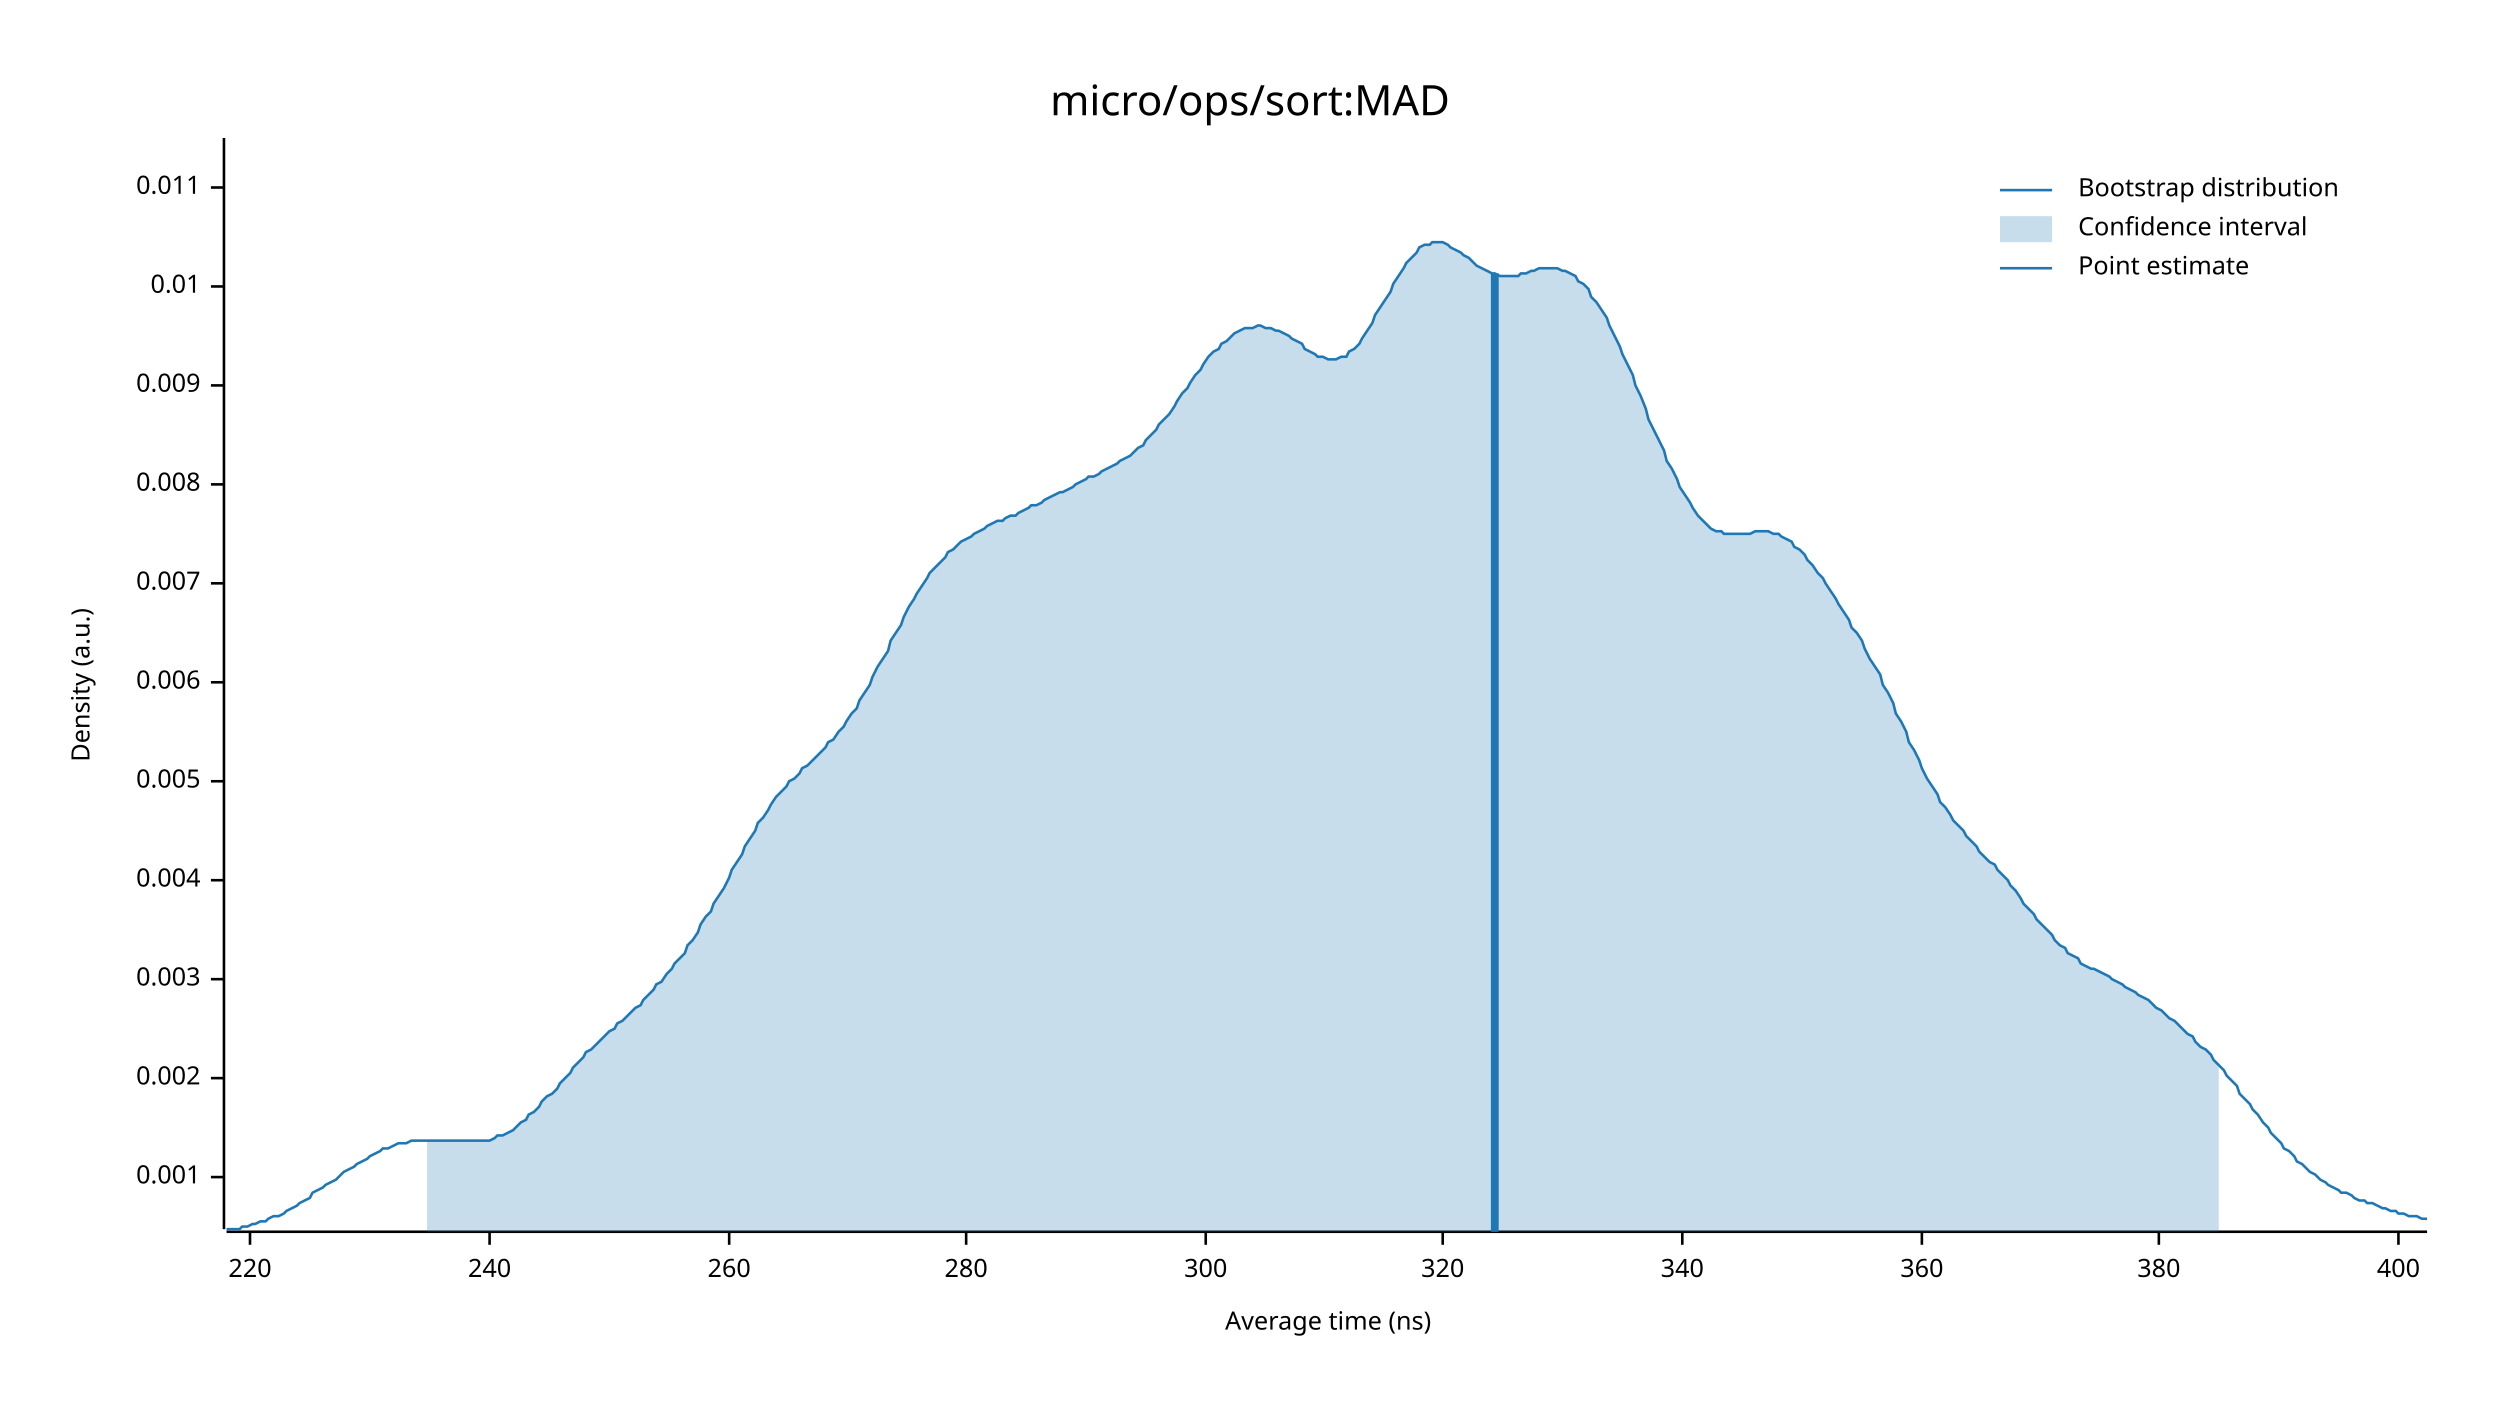
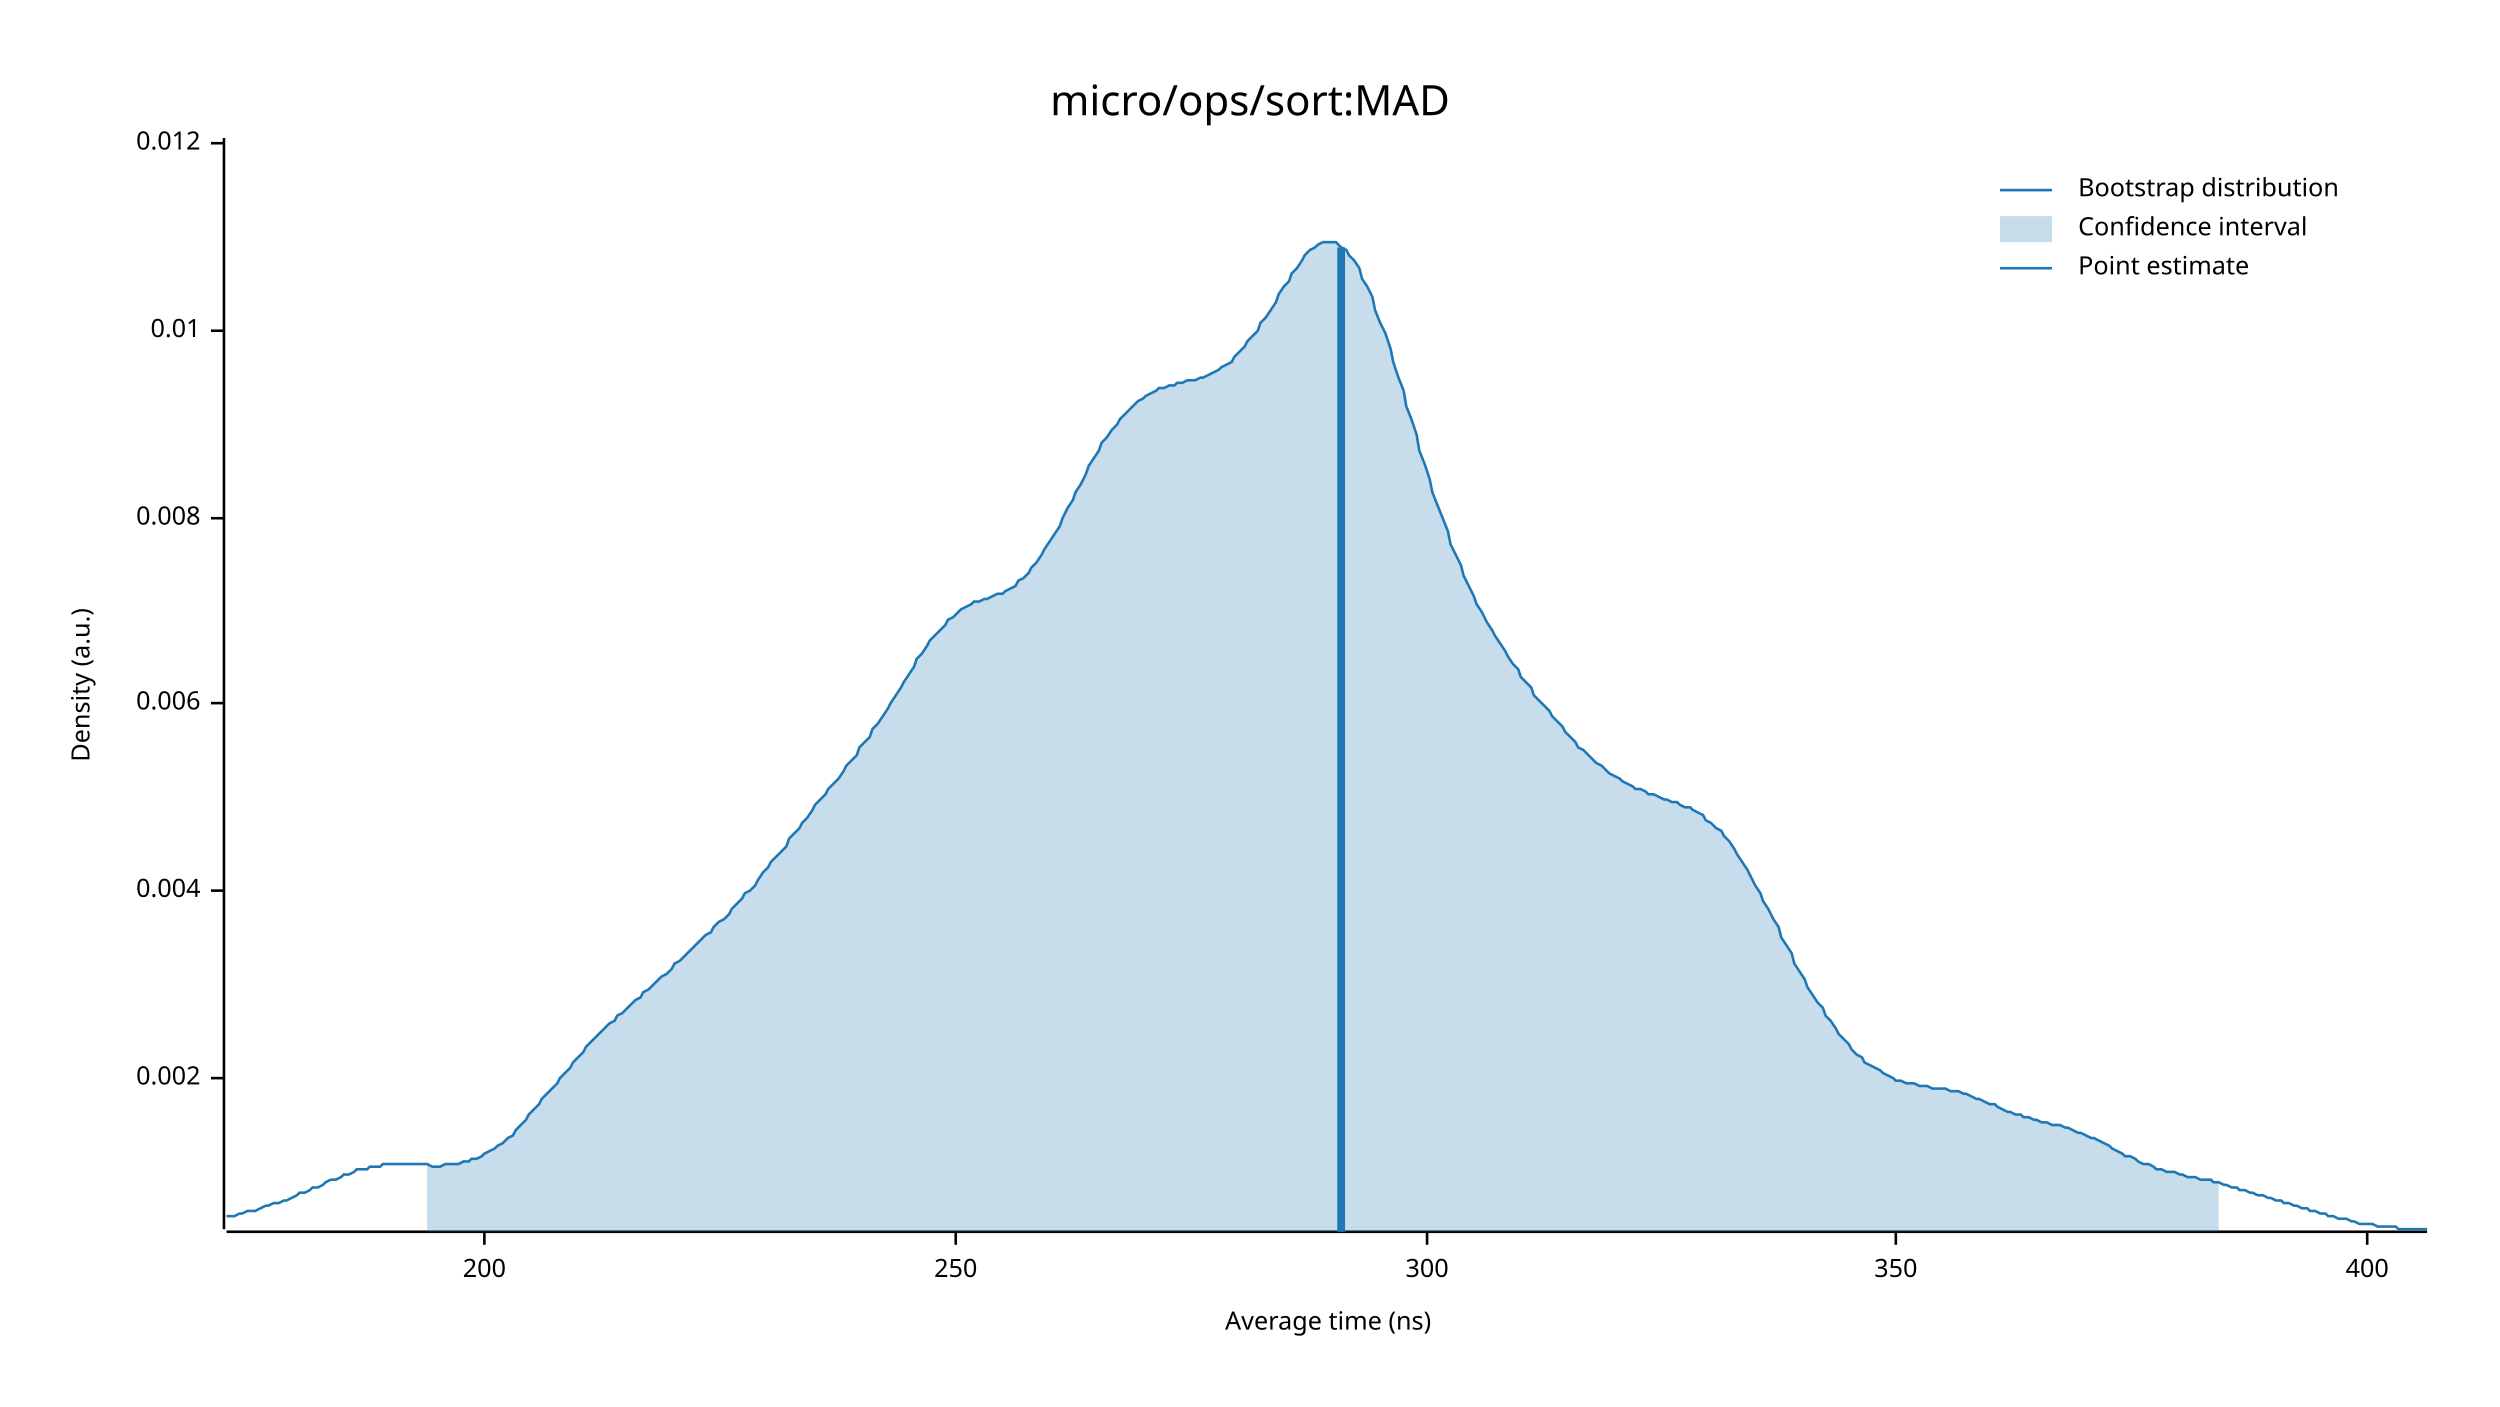
<svg xmlns="http://www.w3.org/2000/svg" width="960" height="540" viewBox="0 0 960 540">
  <text x="480" y="32" dy="0.76em" text-anchor="middle" font-family="sans-serif" font-size="16.129" opacity="1" fill="#000000">
micro/ops/sort:MAD
</text>
  <text x="27" y="263" dy="0.76em" text-anchor="middle" font-family="sans-serif" font-size="9.677" opacity="1" fill="#000000" transform="rotate(270, 27, 263)">
Density (a.u.)
</text>
  <text x="510" y="513" dy="-0.5ex" text-anchor="middle" font-family="sans-serif" font-size="9.677" opacity="1" fill="#000000">
Average time (ns)
</text>
  <polyline fill="none" opacity="1" stroke="#000000" stroke-width="1" points="86,53 86,472 " />
-   <text x="77" y="452" dy="0.5ex" text-anchor="end" font-family="sans-serif" font-size="9.677" opacity="1" fill="#000000">
- 0.001
- </text>
-   <polyline fill="none" opacity="1" stroke="#000000" stroke-width="1" points="81,452 86,452 " />
  <text x="77" y="414" dy="0.5ex" text-anchor="end" font-family="sans-serif" font-size="9.677" opacity="1" fill="#000000">
0.002
</text>
  <polyline fill="none" opacity="1" stroke="#000000" stroke-width="1" points="81,414 86,414 " />
-   <text x="77" y="376" dy="0.5ex" text-anchor="end" font-family="sans-serif" font-size="9.677" opacity="1" fill="#000000">
- 0.003
- </text>
-   <polyline fill="none" opacity="1" stroke="#000000" stroke-width="1" points="81,376 86,376 " />
-   <text x="77" y="338" dy="0.5ex" text-anchor="end" font-family="sans-serif" font-size="9.677" opacity="1" fill="#000000">
+   <text x="77" y="342" dy="0.5ex" text-anchor="end" font-family="sans-serif" font-size="9.677" opacity="1" fill="#000000">
0.004
</text>
-   <polyline fill="none" opacity="1" stroke="#000000" stroke-width="1" points="81,338 86,338 " />
-   <text x="77" y="300" dy="0.5ex" text-anchor="end" font-family="sans-serif" font-size="9.677" opacity="1" fill="#000000">
- 0.005
- </text>
-   <polyline fill="none" opacity="1" stroke="#000000" stroke-width="1" points="81,300 86,300 " />
-   <text x="77" y="262" dy="0.5ex" text-anchor="end" font-family="sans-serif" font-size="9.677" opacity="1" fill="#000000">
+   <polyline fill="none" opacity="1" stroke="#000000" stroke-width="1" points="81,342 86,342 " />
+   <text x="77" y="270" dy="0.5ex" text-anchor="end" font-family="sans-serif" font-size="9.677" opacity="1" fill="#000000">
0.006
</text>
-   <polyline fill="none" opacity="1" stroke="#000000" stroke-width="1" points="81,262 86,262 " />
-   <text x="77" y="224" dy="0.5ex" text-anchor="end" font-family="sans-serif" font-size="9.677" opacity="1" fill="#000000">
- 0.007
- </text>
-   <polyline fill="none" opacity="1" stroke="#000000" stroke-width="1" points="81,224 86,224 " />
-   <text x="77" y="186" dy="0.5ex" text-anchor="end" font-family="sans-serif" font-size="9.677" opacity="1" fill="#000000">
+   <polyline fill="none" opacity="1" stroke="#000000" stroke-width="1" points="81,270 86,270 " />
+   <text x="77" y="199" dy="0.5ex" text-anchor="end" font-family="sans-serif" font-size="9.677" opacity="1" fill="#000000">
0.008
</text>
-   <polyline fill="none" opacity="1" stroke="#000000" stroke-width="1" points="81,186 86,186 " />
-   <text x="77" y="148" dy="0.5ex" text-anchor="end" font-family="sans-serif" font-size="9.677" opacity="1" fill="#000000">
- 0.009
- </text>
-   <polyline fill="none" opacity="1" stroke="#000000" stroke-width="1" points="81,148 86,148 " />
-   <text x="77" y="110" dy="0.5ex" text-anchor="end" font-family="sans-serif" font-size="9.677" opacity="1" fill="#000000">
+   <polyline fill="none" opacity="1" stroke="#000000" stroke-width="1" points="81,199 86,199 " />
+   <text x="77" y="127" dy="0.5ex" text-anchor="end" font-family="sans-serif" font-size="9.677" opacity="1" fill="#000000">
0.01
</text>
-   <polyline fill="none" opacity="1" stroke="#000000" stroke-width="1" points="81,110 86,110 " />
-   <text x="77" y="72" dy="0.5ex" text-anchor="end" font-family="sans-serif" font-size="9.677" opacity="1" fill="#000000">
- 0.011
+   <polyline fill="none" opacity="1" stroke="#000000" stroke-width="1" points="81,127 86,127 " />
+   <text x="77" y="55" dy="0.5ex" text-anchor="end" font-family="sans-serif" font-size="9.677" opacity="1" fill="#000000">
+ 0.012
</text>
-   <polyline fill="none" opacity="1" stroke="#000000" stroke-width="1" points="81,72 86,72 " />
+   <polyline fill="none" opacity="1" stroke="#000000" stroke-width="1" points="81,55 86,55 " />
  <polyline fill="none" opacity="1" stroke="#000000" stroke-width="1" points="87,473 932,473 " />
-   <text x="96" y="483" dy="0.76em" text-anchor="middle" font-family="sans-serif" font-size="9.677" opacity="1" fill="#000000">
- 220
+   <text x="186" y="483" dy="0.76em" text-anchor="middle" font-family="sans-serif" font-size="9.677" opacity="1" fill="#000000">
+ 200
</text>
-   <polyline fill="none" opacity="1" stroke="#000000" stroke-width="1" points="96,473 96,478 " />
-   <text x="188" y="483" dy="0.76em" text-anchor="middle" font-family="sans-serif" font-size="9.677" opacity="1" fill="#000000">
- 240
+   <polyline fill="none" opacity="1" stroke="#000000" stroke-width="1" points="186,473 186,478 " />
+   <text x="367" y="483" dy="0.76em" text-anchor="middle" font-family="sans-serif" font-size="9.677" opacity="1" fill="#000000">
+ 250
</text>
-   <polyline fill="none" opacity="1" stroke="#000000" stroke-width="1" points="188,473 188,478 " />
-   <text x="280" y="483" dy="0.76em" text-anchor="middle" font-family="sans-serif" font-size="9.677" opacity="1" fill="#000000">
- 260
- </text>
-   <polyline fill="none" opacity="1" stroke="#000000" stroke-width="1" points="280,473 280,478 " />
-   <text x="371" y="483" dy="0.76em" text-anchor="middle" font-family="sans-serif" font-size="9.677" opacity="1" fill="#000000">
- 280
- </text>
-   <polyline fill="none" opacity="1" stroke="#000000" stroke-width="1" points="371,473 371,478 " />
-   <text x="463" y="483" dy="0.76em" text-anchor="middle" font-family="sans-serif" font-size="9.677" opacity="1" fill="#000000">
+   <polyline fill="none" opacity="1" stroke="#000000" stroke-width="1" points="367,473 367,478 " />
+   <text x="548" y="483" dy="0.76em" text-anchor="middle" font-family="sans-serif" font-size="9.677" opacity="1" fill="#000000">
300
</text>
-   <polyline fill="none" opacity="1" stroke="#000000" stroke-width="1" points="463,473 463,478 " />
-   <text x="554" y="483" dy="0.76em" text-anchor="middle" font-family="sans-serif" font-size="9.677" opacity="1" fill="#000000">
- 320
+   <polyline fill="none" opacity="1" stroke="#000000" stroke-width="1" points="548,473 548,478 " />
+   <text x="728" y="483" dy="0.76em" text-anchor="middle" font-family="sans-serif" font-size="9.677" opacity="1" fill="#000000">
+ 350
</text>
-   <polyline fill="none" opacity="1" stroke="#000000" stroke-width="1" points="554,473 554,478 " />
-   <text x="646" y="483" dy="0.76em" text-anchor="middle" font-family="sans-serif" font-size="9.677" opacity="1" fill="#000000">
- 340
- </text>
-   <polyline fill="none" opacity="1" stroke="#000000" stroke-width="1" points="646,473 646,478 " />
-   <text x="738" y="483" dy="0.76em" text-anchor="middle" font-family="sans-serif" font-size="9.677" opacity="1" fill="#000000">
- 360
- </text>
-   <polyline fill="none" opacity="1" stroke="#000000" stroke-width="1" points="738,473 738,478 " />
-   <text x="829" y="483" dy="0.76em" text-anchor="middle" font-family="sans-serif" font-size="9.677" opacity="1" fill="#000000">
- 380
- </text>
-   <polyline fill="none" opacity="1" stroke="#000000" stroke-width="1" points="829,473 829,478 " />
-   <text x="921" y="483" dy="0.76em" text-anchor="middle" font-family="sans-serif" font-size="9.677" opacity="1" fill="#000000">
+   <polyline fill="none" opacity="1" stroke="#000000" stroke-width="1" points="728,473 728,478 " />
+   <text x="909" y="483" dy="0.76em" text-anchor="middle" font-family="sans-serif" font-size="9.677" opacity="1" fill="#000000">
400
</text>
-   <polyline fill="none" opacity="1" stroke="#000000" stroke-width="1" points="921,473 921,478 " />
-   <polyline fill="none" opacity="1" stroke="#1F78B4" stroke-width="1" points="87,472 88,472 90,472 92,472 93,471 95,471 97,470 98,470 100,469 102,469 103,468 105,467 107,467 109,466 110,465 112,464 114,463 115,462 117,461 119,460 120,458 122,457 124,456 125,455 127,454 129,453 131,451 132,450 134,449 136,448 137,447 139,446 141,445 142,444 144,443 146,442 147,441 149,441 151,440 153,439 154,439 156,439 158,438 159,438 161,438 163,438 164,438 166,438 168,438 169,438 171,438 173,438 175,438 176,438 178,438 180,438 181,438 183,438 185,438 186,438 188,438 190,437 191,436 193,436 195,435 197,434 198,433 200,431 202,430 203,428 205,427 207,425 208,423 210,421 212,420 214,418 215,416 217,414 219,412 220,410 222,408 224,406 225,404 227,403 229,401 230,400 232,398 234,396 236,395 237,393 239,392 241,390 242,389 244,387 246,386 247,384 249,382 251,380 252,378 254,377 256,374 258,372 259,370 261,368 263,366 264,363 266,361 268,358 269,355 271,352 273,350 274,347 276,344 278,341 280,337 281,334 283,331 285,328 286,325 288,322 290,319 291,316 293,314 295,311 296,309 298,306 300,304 302,302 303,300 305,299 307,297 308,295 310,294 312,292 313,291 315,289 317,287 318,285 320,284 322,281 324,279 325,277 327,274 329,272 330,269 332,266 334,263 335,260 337,256 339,253 341,250 342,246 344,243 346,240 347,237 349,233 351,230 352,228 354,225 356,222 357,220 359,218 361,216 363,214 364,212 366,211 368,209 369,208 371,207 373,206 374,205 376,204 378,203 379,202 381,201 383,200 385,200 386,199 388,198 390,198 391,197 393,196 395,195 396,194 398,194 400,193 401,192 403,191 405,190 407,189 408,189 410,188 412,187 413,186 415,185 417,184 418,183 420,183 422,182 423,181 425,180 427,179 429,178 430,177 432,176 434,175 435,174 437,172 439,171 440,169 442,167 444,165 445,163 447,161 449,159 451,156 452,154 454,151 456,149 457,147 459,144 461,142 462,140 464,137 466,135 468,134 469,132 471,131 473,129 474,128 476,127 478,126 479,126 481,126 483,125 484,125 486,126 488,126 490,127 491,127 493,128 495,129 496,130 498,131 500,132 501,134 503,135 505,136 506,137 508,137 510,138 512,138 513,138 515,137 517,137 518,135 520,134 522,132 523,130 525,127 527,124 528,121 530,118 532,115 534,112 535,109 537,106 539,103 540,101 542,99 544,97 545,95 547,94 549,94 550,93 552,93 554,93 556,94 557,95 559,96 561,97 562,98 564,99 566,101 567,102 569,103 571,104 573,105 574,105 576,106 578,106 579,106 581,106 583,106 584,105 586,105 588,104 589,104 591,103 593,103 595,103 596,103 598,103 600,104 601,104 603,105 605,106 606,108 608,109 610,111 611,114 613,116 615,119 617,122 618,125 620,129 622,133 623,136 625,140 627,144 628,148 630,152 632,157 633,161 635,165 637,169 639,173 640,177 642,180 644,184 645,187 647,190 649,193 650,195 652,198 654,200 655,201 657,203 659,204 661,204 662,205 664,205 666,205 667,205 669,205 671,205 672,205 674,204 676,204 677,204 679,204 681,205 683,205 684,206 686,207 688,208 689,210 691,211 693,213 694,215 696,217 698,220 700,222 701,224 703,227 705,230 706,232 708,235 710,238 711,241 713,243 715,246 716,249 718,253 720,256 722,259 723,263 725,266 727,270 728,274 730,277 732,281 733,285 735,288 737,292 738,295 740,299 742,302 744,305 745,308 747,310 749,313 750,315 752,317 754,319 755,321 757,323 759,325 760,327 762,329 764,331 766,332 767,334 769,336 771,338 772,340 774,342 776,345 777,347 779,349 781,351 782,353 784,355 786,357 788,359 789,361 791,363 793,364 794,366 796,367 798,368 799,370 801,371 803,372 804,372 806,373 808,374 810,375 811,376 813,377 815,378 816,379 818,380 820,381 821,382 823,383 825,384 827,386 828,387 830,388 832,390 833,391 835,392 837,394 838,395 840,397 842,398 843,400 845,402 847,403 849,405 850,407 852,409 854,411 855,413 857,415 859,417 860,420 862,422 864,424 865,426 867,428 869,431 871,433 872,435 874,437 876,439 877,441 879,442 881,444 882,446 884,447 886,449 887,450 889,451 891,453 893,454 894,455 896,456 898,457 899,458 901,458 903,459 904,460 906,461 908,461 909,462 911,462 913,463 915,464 916,464 918,465 920,465 921,466 923,466 925,467 926,467 928,467 930,468 932,468 " />
-   <polygon opacity="0.25" fill="#1F78B4" points="164,438 166,438 168,438 169,438 171,438 173,438 175,438 176,438 178,438 180,438 181,438 183,438 185,438 186,438 188,438 190,437 191,436 193,436 195,435 197,434 198,433 200,431 202,430 203,428 205,427 207,425 208,423 210,421 212,420 214,418 215,416 217,414 219,412 220,410 222,408 224,406 225,404 227,403 229,401 230,400 232,398 234,396 236,395 237,393 239,392 241,390 242,389 244,387 246,386 247,384 249,382 251,380 252,378 254,377 256,374 258,372 259,370 261,368 263,366 264,363 266,361 268,358 269,355 271,352 273,350 274,347 276,344 278,341 280,337 281,334 283,331 285,328 286,325 288,322 290,319 291,316 293,314 295,311 296,309 298,306 300,304 302,302 303,300 305,299 307,297 308,295 310,294 312,292 313,291 315,289 317,287 318,285 320,284 322,281 324,279 325,277 327,274 329,272 330,269 332,266 334,263 335,260 337,256 339,253 341,250 342,246 344,243 346,240 347,237 349,233 351,230 352,228 354,225 356,222 357,220 359,218 361,216 363,214 364,212 366,211 368,209 369,208 371,207 373,206 374,205 376,204 378,203 379,202 381,201 383,200 385,200 386,199 388,198 390,198 391,197 393,196 395,195 396,194 398,194 400,193 401,192 403,191 405,190 407,189 408,189 410,188 412,187 413,186 415,185 417,184 418,183 420,183 422,182 423,181 425,180 427,179 429,178 430,177 432,176 434,175 435,174 437,172 439,171 440,169 442,167 444,165 445,163 447,161 449,159 451,156 452,154 454,151 456,149 457,147 459,144 461,142 462,140 464,137 466,135 468,134 469,132 471,131 473,129 474,128 476,127 478,126 479,126 481,126 483,125 484,125 486,126 488,126 490,127 491,127 493,128 495,129 496,130 498,131 500,132 501,134 503,135 505,136 506,137 508,137 510,138 512,138 513,138 515,137 517,137 518,135 520,134 522,132 523,130 525,127 527,124 528,121 530,118 532,115 534,112 535,109 537,106 539,103 540,101 542,99 544,97 545,95 547,94 549,94 550,93 552,93 554,93 556,94 557,95 559,96 561,97 562,98 564,99 566,101 567,102 569,103 571,104 573,105 574,105 576,106 578,106 579,106 581,106 583,106 584,105 586,105 588,104 589,104 591,103 593,103 595,103 596,103 598,103 600,104 601,104 603,105 605,106 606,108 608,109 610,111 611,114 613,116 615,119 617,122 618,125 620,129 622,133 623,136 625,140 627,144 628,148 630,152 632,157 633,161 635,165 637,169 639,173 640,177 642,180 644,184 645,187 647,190 649,193 650,195 652,198 654,200 655,201 657,203 659,204 661,204 662,205 664,205 666,205 667,205 669,205 671,205 672,205 674,204 676,204 677,204 679,204 681,205 683,205 684,206 686,207 688,208 689,210 691,211 693,213 694,215 696,217 698,220 700,222 701,224 703,227 705,230 706,232 708,235 710,238 711,241 713,243 715,246 716,249 718,253 720,256 722,259 723,263 725,266 727,270 728,274 730,277 732,281 733,285 735,288 737,292 738,295 740,299 742,302 744,305 745,308 747,310 749,313 750,315 752,317 754,319 755,321 757,323 759,325 760,327 762,329 764,331 766,332 767,334 769,336 771,338 772,340 774,342 776,345 777,347 779,349 781,351 782,353 784,355 786,357 788,359 789,361 791,363 793,364 794,366 796,367 798,368 799,370 801,371 803,372 804,372 806,373 808,374 810,375 811,376 813,377 815,378 816,379 818,380 820,381 821,382 823,383 825,384 827,386 828,387 830,388 832,390 833,391 835,392 837,394 838,395 840,397 842,398 843,400 845,402 847,403 849,405 850,407 852,409 852,473 164,473 " />
-   <polyline fill="none" opacity="1" stroke="#1F78B4" stroke-width="3" points="574,473 574,105 " />
+   <polyline fill="none" opacity="1" stroke="#000000" stroke-width="1" points="909,473 909,478 " />
+   <polyline fill="none" opacity="1" stroke="#1F78B4" stroke-width="1" points="87,467 88,467 90,467 92,466 93,466 95,465 97,465 98,465 100,464 102,463 103,463 105,462 107,462 109,461 110,461 112,460 114,459 115,458 117,458 119,457 120,456 122,456 124,455 125,454 127,453 129,453 131,452 132,451 134,451 136,450 137,449 139,449 141,449 142,448 144,448 146,448 147,447 149,447 151,447 153,447 154,447 156,447 158,447 159,447 161,447 163,447 164,447 166,448 168,448 169,448 171,447 173,447 175,447 176,447 178,446 180,446 181,445 183,445 185,444 186,443 188,442 190,441 191,440 193,439 195,437 197,436 198,434 200,432 202,430 203,428 205,426 207,424 208,422 210,420 212,418 214,416 215,414 217,412 219,410 220,408 222,406 224,404 225,402 227,400 229,398 230,397 232,395 234,393 236,392 237,390 239,389 241,387 242,386 244,384 246,383 247,381 249,380 251,378 252,377 254,375 256,374 258,372 259,370 261,369 263,367 264,366 266,364 268,362 269,361 271,359 273,358 274,356 276,354 278,353 280,351 281,349 283,347 285,345 286,343 288,342 290,340 291,338 293,335 295,333 296,331 298,329 300,327 302,325 303,322 305,320 307,318 308,316 310,314 312,311 313,309 315,307 317,305 318,303 320,301 322,299 324,296 325,294 327,292 329,290 330,287 332,285 334,283 335,280 337,278 339,275 341,272 342,270 344,267 346,264 347,262 349,259 351,256 352,253 354,251 356,248 357,246 359,244 361,242 363,240 364,238 366,237 368,235 369,234 371,233 373,232 374,231 376,231 378,230 379,230 381,229 383,228 385,228 386,227 388,226 390,225 391,223 393,222 395,220 396,218 398,216 400,213 401,211 403,208 405,205 407,202 408,199 410,195 412,192 413,189 415,186 417,182 418,179 420,176 422,173 423,170 425,168 427,165 429,163 430,161 432,159 434,157 435,156 437,154 439,153 440,152 442,151 444,150 445,149 447,149 449,148 451,148 452,147 454,147 456,146 457,146 459,146 461,145 462,145 464,144 466,143 468,142 469,141 471,140 473,139 474,137 476,135 478,133 479,131 481,129 483,127 484,124 486,122 488,119 490,116 491,113 493,110 495,108 496,105 498,103 500,100 501,98 503,96 505,95 506,94 508,93 510,93 512,93 513,93 515,95 517,96 518,98 520,100 522,103 523,107 525,110 527,114 528,119 530,124 532,128 534,134 535,139 537,145 539,150 540,156 542,161 544,167 545,173 547,178 549,184 550,189 552,194 554,199 556,204 557,209 559,213 561,217 562,221 564,225 566,229 567,232 569,235 571,239 573,242 574,244 576,247 578,250 579,252 581,255 583,257 584,260 586,262 588,264 589,267 591,269 593,271 595,273 596,275 598,277 600,279 601,281 603,283 605,285 606,287 608,288 610,290 611,291 613,293 615,294 617,296 618,297 620,298 622,299 623,300 625,301 627,302 628,303 630,303 632,304 633,305 635,305 637,306 639,307 640,307 642,308 644,308 645,309 647,310 649,310 650,311 652,312 654,313 655,315 657,316 659,318 661,319 662,321 664,323 666,326 667,328 669,331 671,334 672,336 674,340 676,343 677,346 679,349 681,353 683,356 684,360 686,363 688,366 689,370 691,373 693,376 694,379 696,382 698,385 700,387 701,390 703,392 705,395 706,397 708,399 710,401 711,403 713,405 715,406 716,408 718,409 720,410 722,411 723,412 725,413 727,414 728,415 730,415 732,416 733,416 735,416 737,417 738,417 740,417 742,418 744,418 745,418 747,418 749,419 750,419 752,419 754,420 755,420 757,421 759,422 760,422 762,423 764,424 766,424 767,425 769,426 771,427 772,427 774,428 776,428 777,429 779,429 781,430 782,430 784,431 786,431 788,432 789,432 791,432 793,433 794,433 796,434 798,435 799,435 801,436 803,437 804,437 806,438 808,439 810,440 811,441 813,442 815,443 816,444 818,444 820,445 821,446 823,447 825,447 827,448 828,449 830,449 832,450 833,450 835,450 837,451 838,451 840,452 842,452 843,452 845,453 847,453 849,453 850,454 852,454 854,455 855,455 857,456 859,456 860,457 862,457 864,458 865,458 867,459 869,459 871,460 872,460 874,461 876,461 877,462 879,462 881,463 882,463 884,464 886,464 887,465 889,465 891,466 893,466 894,467 896,467 898,468 899,468 901,468 903,469 904,469 906,470 908,470 909,470 911,470 913,471 915,471 916,471 918,471 920,471 921,472 923,472 925,472 926,472 928,472 930,472 932,472 " />
+   <polygon opacity="0.25" fill="#1F78B4" points="164,447 166,448 168,448 169,448 171,447 173,447 175,447 176,447 178,446 180,446 181,445 183,445 185,444 186,443 188,442 190,441 191,440 193,439 195,437 197,436 198,434 200,432 202,430 203,428 205,426 207,424 208,422 210,420 212,418 214,416 215,414 217,412 219,410 220,408 222,406 224,404 225,402 227,400 229,398 230,397 232,395 234,393 236,392 237,390 239,389 241,387 242,386 244,384 246,383 247,381 249,380 251,378 252,377 254,375 256,374 258,372 259,370 261,369 263,367 264,366 266,364 268,362 269,361 271,359 273,358 274,356 276,354 278,353 280,351 281,349 283,347 285,345 286,343 288,342 290,340 291,338 293,335 295,333 296,331 298,329 300,327 302,325 303,322 305,320 307,318 308,316 310,314 312,311 313,309 315,307 317,305 318,303 320,301 322,299 324,296 325,294 327,292 329,290 330,287 332,285 334,283 335,280 337,278 339,275 341,272 342,270 344,267 346,264 347,262 349,259 351,256 352,253 354,251 356,248 357,246 359,244 361,242 363,240 364,238 366,237 368,235 369,234 371,233 373,232 374,231 376,231 378,230 379,230 381,229 383,228 385,228 386,227 388,226 390,225 391,223 393,222 395,220 396,218 398,216 400,213 401,211 403,208 405,205 407,202 408,199 410,195 412,192 413,189 415,186 417,182 418,179 420,176 422,173 423,170 425,168 427,165 429,163 430,161 432,159 434,157 435,156 437,154 439,153 440,152 442,151 444,150 445,149 447,149 449,148 451,148 452,147 454,147 456,146 457,146 459,146 461,145 462,145 464,144 466,143 468,142 469,141 471,140 473,139 474,137 476,135 478,133 479,131 481,129 483,127 484,124 486,122 488,119 490,116 491,113 493,110 495,108 496,105 498,103 500,100 501,98 503,96 505,95 506,94 508,93 510,93 512,93 513,93 515,95 517,96 518,98 520,100 522,103 523,107 525,110 527,114 528,119 530,124 532,128 534,134 535,139 537,145 539,150 540,156 542,161 544,167 545,173 547,178 549,184 550,189 552,194 554,199 556,204 557,209 559,213 561,217 562,221 564,225 566,229 567,232 569,235 571,239 573,242 574,244 576,247 578,250 579,252 581,255 583,257 584,260 586,262 588,264 589,267 591,269 593,271 595,273 596,275 598,277 600,279 601,281 603,283 605,285 606,287 608,288 610,290 611,291 613,293 615,294 617,296 618,297 620,298 622,299 623,300 625,301 627,302 628,303 630,303 632,304 633,305 635,305 637,306 639,307 640,307 642,308 644,308 645,309 647,310 649,310 650,311 652,312 654,313 655,315 657,316 659,318 661,319 662,321 664,323 666,326 667,328 669,331 671,334 672,336 674,340 676,343 677,346 679,349 681,353 683,356 684,360 686,363 688,366 689,370 691,373 693,376 694,379 696,382 698,385 700,387 701,390 703,392 705,395 706,397 708,399 710,401 711,403 713,405 715,406 716,408 718,409 720,410 722,411 723,412 725,413 727,414 728,415 730,415 732,416 733,416 735,416 737,417 738,417 740,417 742,418 744,418 745,418 747,418 749,419 750,419 752,419 754,420 755,420 757,421 759,422 760,422 762,423 764,424 766,424 767,425 769,426 771,427 772,427 774,428 776,428 777,429 779,429 781,430 782,430 784,431 786,431 788,432 789,432 791,432 793,433 794,433 796,434 798,435 799,435 801,436 803,437 804,437 806,438 808,439 810,440 811,441 813,442 815,443 816,444 818,444 820,445 821,446 823,447 825,447 827,448 828,449 830,449 832,450 833,450 835,450 837,451 838,451 840,452 842,452 843,452 845,453 847,453 849,453 850,454 852,454 852,473 164,473 " />
+   <polyline fill="none" opacity="1" stroke="#1F78B4" stroke-width="3" points="515,473 515,95 " />
  <text x="798" y="68" dy="0.76em" text-anchor="start" font-family="sans-serif" font-size="9.677" opacity="1" fill="#000000">
Bootstrap distribution
</text>
  <text x="798" y="83" dy="0.76em" text-anchor="start" font-family="sans-serif" font-size="9.677" opacity="1" fill="#000000">
Confidence interval
</text>
  <text x="798" y="98" dy="0.76em" text-anchor="start" font-family="sans-serif" font-size="9.677" opacity="1" fill="#000000">
Point estimate
</text>
  <polyline fill="none" opacity="1" stroke="#1F78B4" stroke-width="1" points="768,73 788,73 " />
  <rect x="768" y="83" width="20" height="10" opacity="0.25" fill="#1F78B4" stroke="none" />
  <polyline fill="none" opacity="1" stroke="#1F78B4" stroke-width="1" points="768,103 788,103 " />
</svg>
